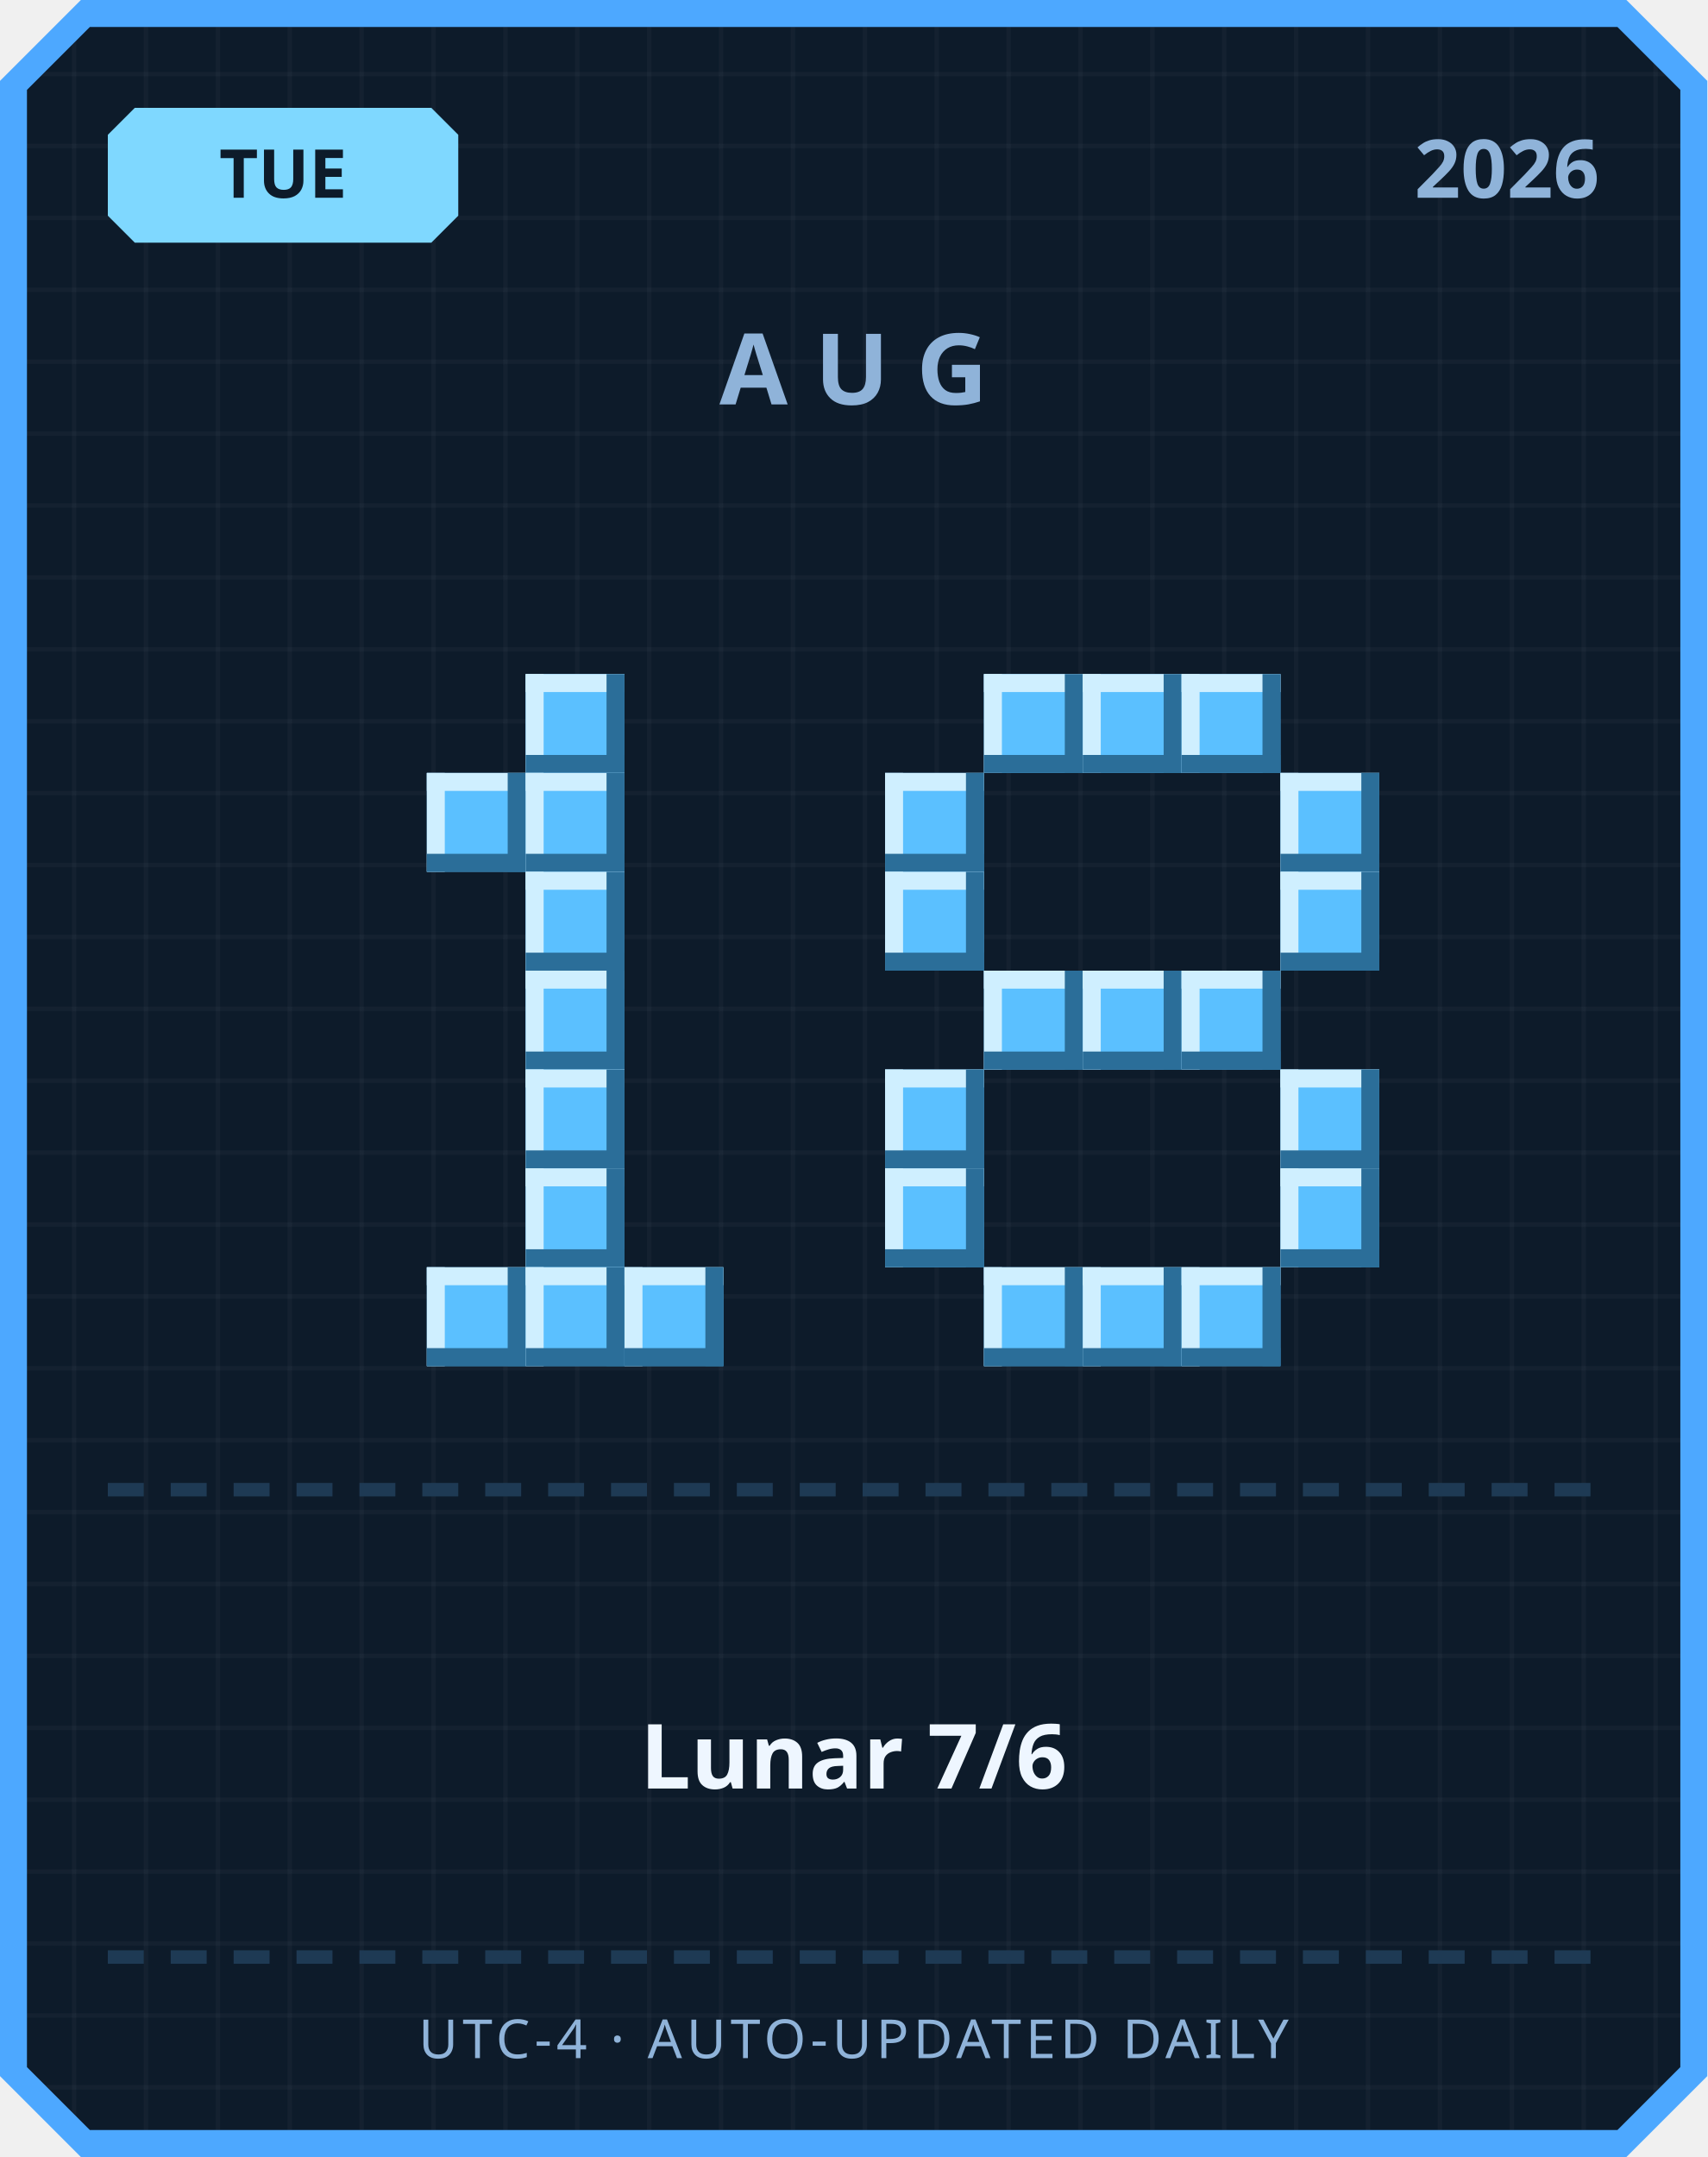
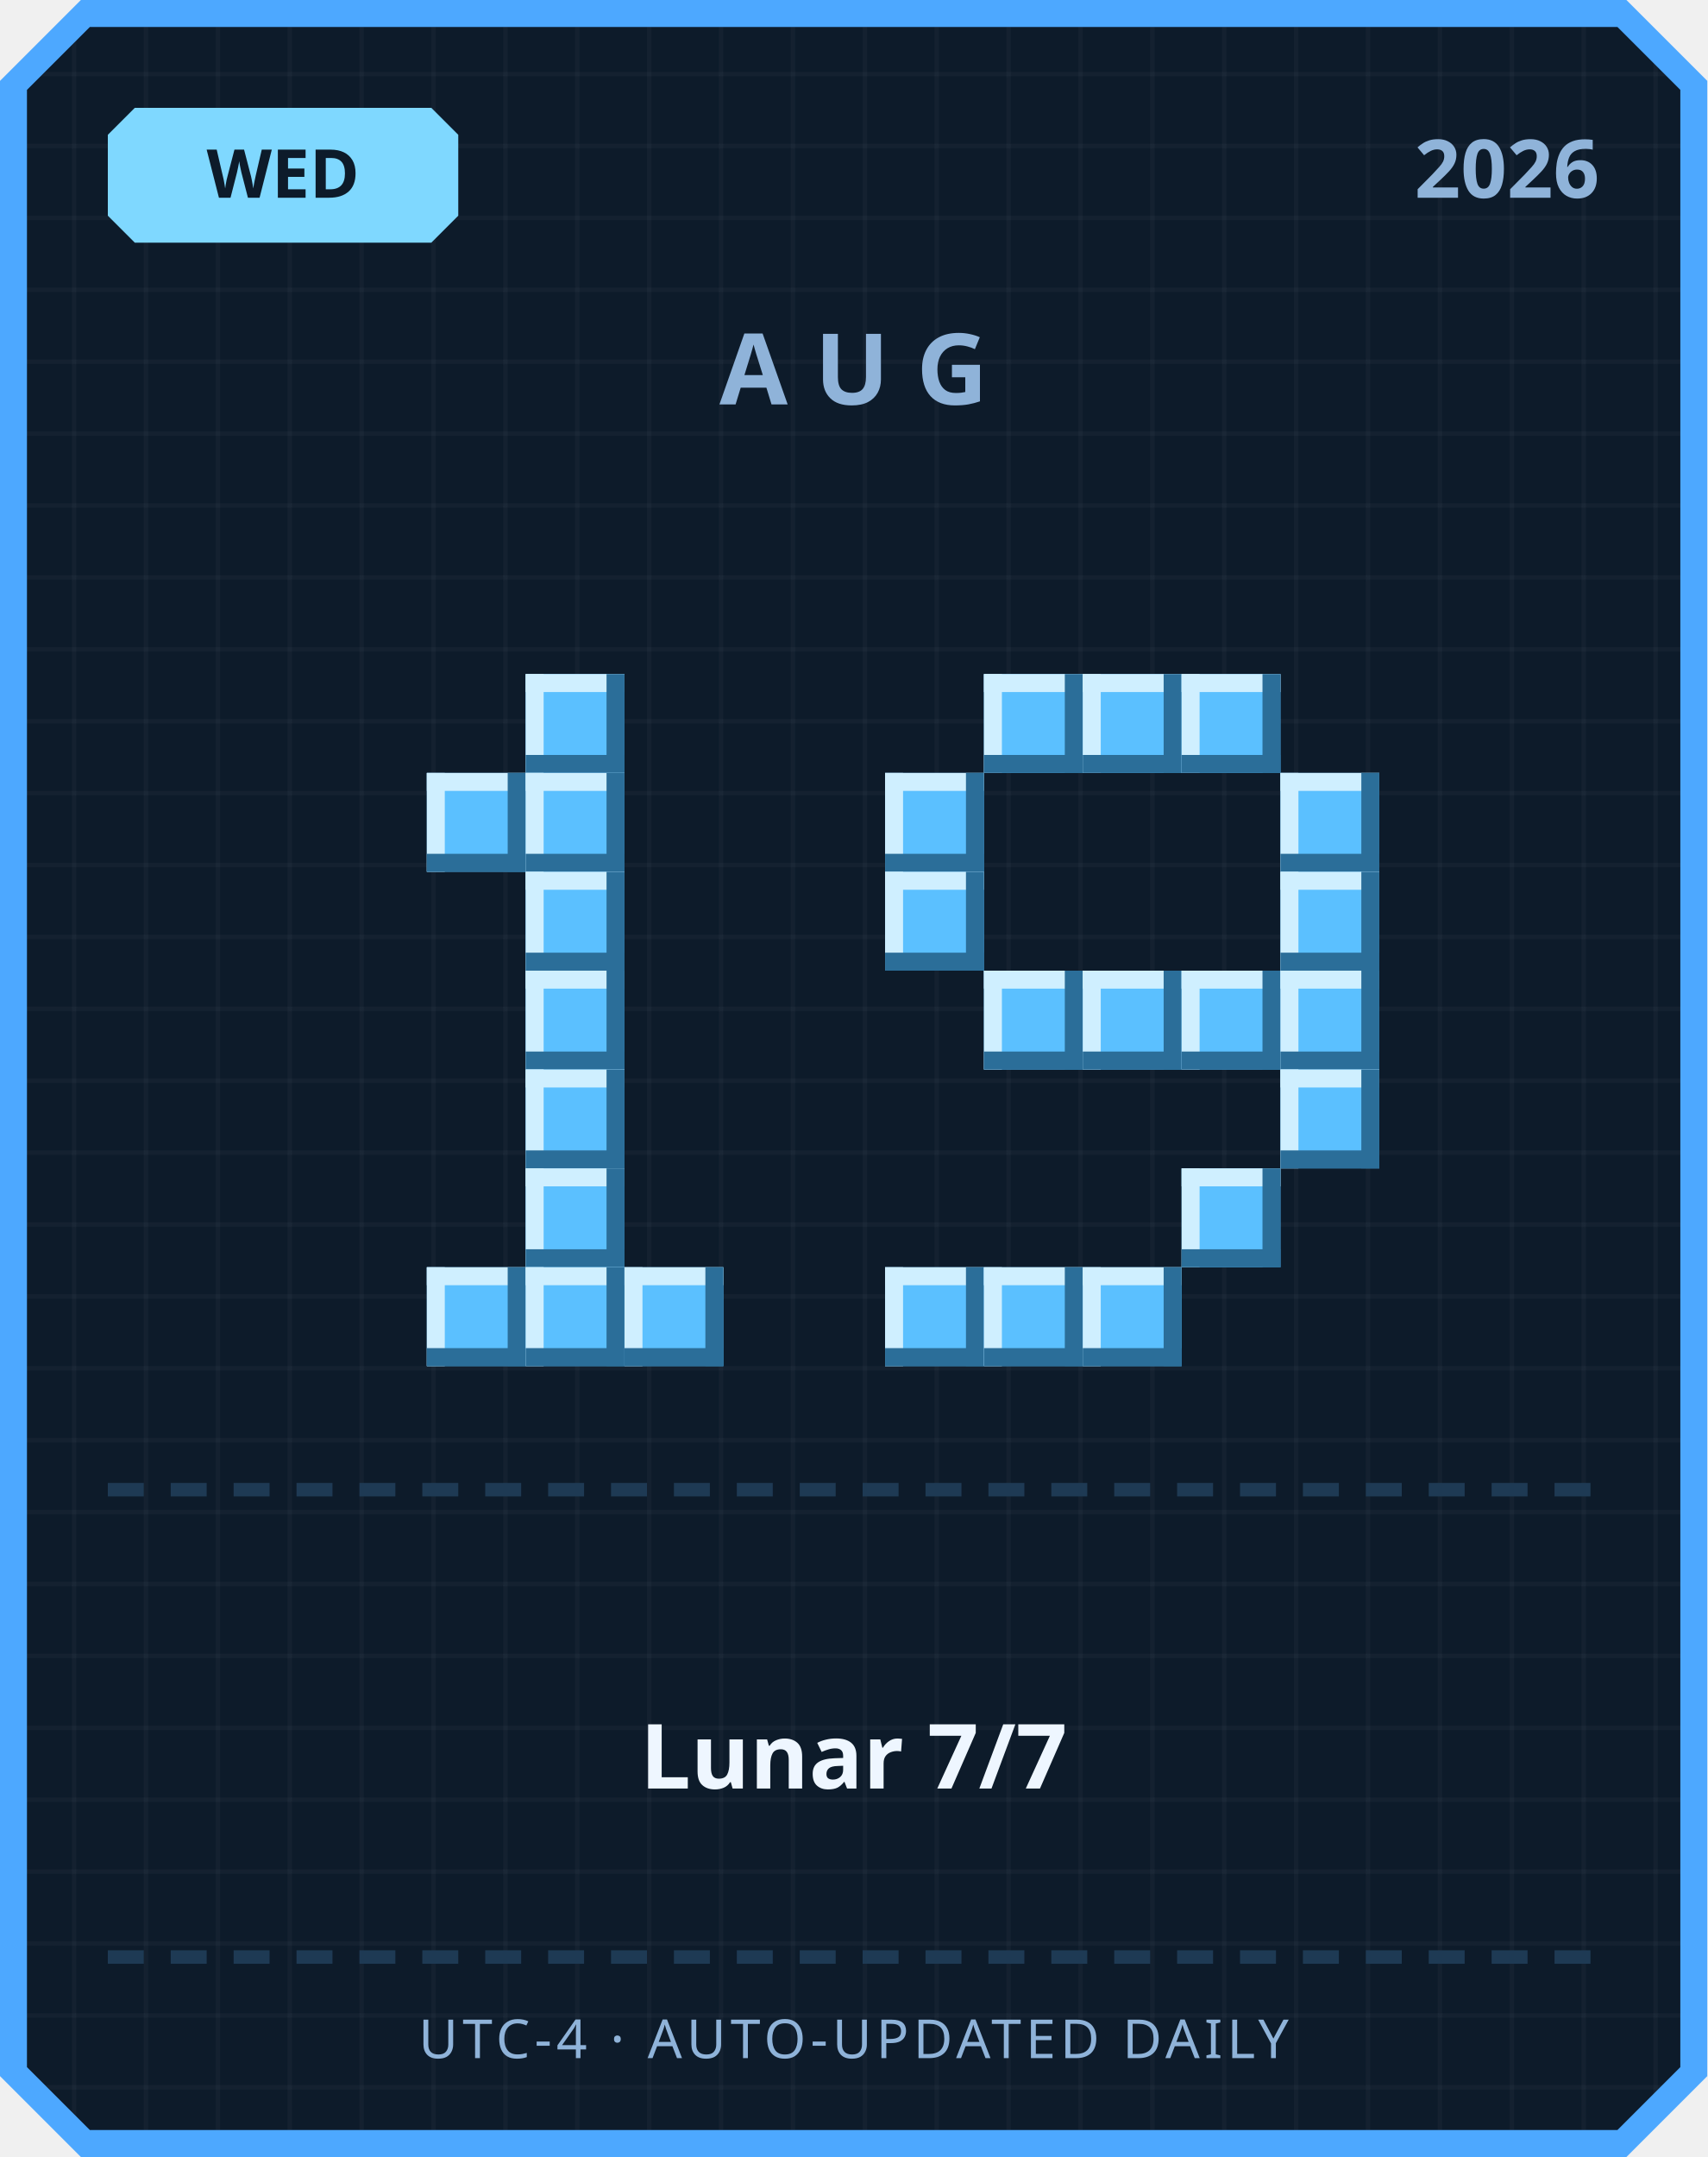
<svg xmlns="http://www.w3.org/2000/svg" width="380" height="480" viewBox="0 0 380 480">
  <defs>
    <pattern id="grid" width="16" height="16" patternUnits="userSpaceOnUse">
      <rect width="16" height="16" fill="#0d1b2a" />
      <rect width="1" height="16" fill="#ffffff" opacity="0.03" />
      <rect width="16" height="1" fill="#ffffff" opacity="0.03" />
    </pattern>
  </defs>
  <path d="M 18,0 L 362,0 L 380,18 L 380,462 L 362,480 L 18,480 L 0,462 L 0,18 Z" fill="#4da8ff" />
  <path d="M 20,6 L 360,6 L 374,20 L 374,460 L 360,474 L 20,474 L 6,460 L 6,20 Z" fill="url(#grid)" />
  <path d="M 30,24 L 96,24 L 102,30 L 102,48 L 96,54 L 30,54 L 24,48 L 24,30 Z" fill="#7fd8ff" />
-   <text x="63" y="44" text-anchor="middle" font-family="'Segoe UI', sans-serif" font-size="15" font-weight="700" fill="#0d1b2a">TUE</text>
+   <text x="63" y="44" text-anchor="middle" font-family="'Segoe UI', sans-serif" font-size="15" font-weight="700" fill="#0d1b2a">WED</text>
  <text x="356" y="44" text-anchor="end" font-family="'Segoe UI', sans-serif" font-size="18" font-weight="700" fill="#8fb3d9">2026</text>
  <text x="190" y="90" text-anchor="middle" font-family="'Segoe UI', sans-serif" font-size="22" font-weight="700" letter-spacing="6" fill="#8fb3d9">AUG</text>
  <rect x="117" y="150" width="22" height="22" fill="#5bc0ff" />
  <rect x="117" y="150" width="22" height="4" fill="#cfefff" />
  <rect x="117" y="150" width="4" height="22" fill="#cfefff" />
  <rect x="117" y="168" width="22" height="4" fill="#2b6e99" />
  <rect x="135" y="150" width="4" height="22" fill="#2b6e99" />
  <rect x="95" y="172" width="22" height="22" fill="#5bc0ff" />
  <rect x="95" y="172" width="22" height="4" fill="#cfefff" />
  <rect x="95" y="172" width="4" height="22" fill="#cfefff" />
  <rect x="95" y="190" width="22" height="4" fill="#2b6e99" />
  <rect x="113" y="172" width="4" height="22" fill="#2b6e99" />
  <rect x="117" y="172" width="22" height="22" fill="#5bc0ff" />
  <rect x="117" y="172" width="22" height="4" fill="#cfefff" />
  <rect x="117" y="172" width="4" height="22" fill="#cfefff" />
  <rect x="117" y="190" width="22" height="4" fill="#2b6e99" />
  <rect x="135" y="172" width="4" height="22" fill="#2b6e99" />
  <rect x="117" y="194" width="22" height="22" fill="#5bc0ff" />
  <rect x="117" y="194" width="22" height="4" fill="#cfefff" />
  <rect x="117" y="194" width="4" height="22" fill="#cfefff" />
  <rect x="117" y="212" width="22" height="4" fill="#2b6e99" />
  <rect x="135" y="194" width="4" height="22" fill="#2b6e99" />
  <rect x="117" y="216" width="22" height="22" fill="#5bc0ff" />
  <rect x="117" y="216" width="22" height="4" fill="#cfefff" />
  <rect x="117" y="216" width="4" height="22" fill="#cfefff" />
  <rect x="117" y="234" width="22" height="4" fill="#2b6e99" />
  <rect x="135" y="216" width="4" height="22" fill="#2b6e99" />
  <rect x="117" y="238" width="22" height="22" fill="#5bc0ff" />
  <rect x="117" y="238" width="22" height="4" fill="#cfefff" />
  <rect x="117" y="238" width="4" height="22" fill="#cfefff" />
  <rect x="117" y="256" width="22" height="4" fill="#2b6e99" />
  <rect x="135" y="238" width="4" height="22" fill="#2b6e99" />
  <rect x="117" y="260" width="22" height="22" fill="#5bc0ff" />
  <rect x="117" y="260" width="22" height="4" fill="#cfefff" />
  <rect x="117" y="260" width="4" height="22" fill="#cfefff" />
  <rect x="117" y="278" width="22" height="4" fill="#2b6e99" />
  <rect x="135" y="260" width="4" height="22" fill="#2b6e99" />
  <rect x="95" y="282" width="22" height="22" fill="#5bc0ff" />
  <rect x="95" y="282" width="22" height="4" fill="#cfefff" />
  <rect x="95" y="282" width="4" height="22" fill="#cfefff" />
  <rect x="95" y="300" width="22" height="4" fill="#2b6e99" />
  <rect x="113" y="282" width="4" height="22" fill="#2b6e99" />
  <rect x="117" y="282" width="22" height="22" fill="#5bc0ff" />
  <rect x="117" y="282" width="22" height="4" fill="#cfefff" />
  <rect x="117" y="282" width="4" height="22" fill="#cfefff" />
  <rect x="117" y="300" width="22" height="4" fill="#2b6e99" />
  <rect x="135" y="282" width="4" height="22" fill="#2b6e99" />
  <rect x="139" y="282" width="22" height="22" fill="#5bc0ff" />
  <rect x="139" y="282" width="22" height="4" fill="#cfefff" />
  <rect x="139" y="282" width="4" height="22" fill="#cfefff" />
  <rect x="139" y="300" width="22" height="4" fill="#2b6e99" />
  <rect x="157" y="282" width="4" height="22" fill="#2b6e99" />
  <rect x="219" y="150" width="22" height="22" fill="#5bc0ff" />
  <rect x="219" y="150" width="22" height="4" fill="#cfefff" />
  <rect x="219" y="150" width="4" height="22" fill="#cfefff" />
  <rect x="219" y="168" width="22" height="4" fill="#2b6e99" />
  <rect x="237" y="150" width="4" height="22" fill="#2b6e99" />
  <rect x="241" y="150" width="22" height="22" fill="#5bc0ff" />
  <rect x="241" y="150" width="22" height="4" fill="#cfefff" />
  <rect x="241" y="150" width="4" height="22" fill="#cfefff" />
  <rect x="241" y="168" width="22" height="4" fill="#2b6e99" />
  <rect x="259" y="150" width="4" height="22" fill="#2b6e99" />
  <rect x="263" y="150" width="22" height="22" fill="#5bc0ff" />
  <rect x="263" y="150" width="22" height="4" fill="#cfefff" />
  <rect x="263" y="150" width="4" height="22" fill="#cfefff" />
  <rect x="263" y="168" width="22" height="4" fill="#2b6e99" />
  <rect x="281" y="150" width="4" height="22" fill="#2b6e99" />
  <rect x="197" y="172" width="22" height="22" fill="#5bc0ff" />
  <rect x="197" y="172" width="22" height="4" fill="#cfefff" />
  <rect x="197" y="172" width="4" height="22" fill="#cfefff" />
  <rect x="197" y="190" width="22" height="4" fill="#2b6e99" />
  <rect x="215" y="172" width="4" height="22" fill="#2b6e99" />
  <rect x="285" y="172" width="22" height="22" fill="#5bc0ff" />
  <rect x="285" y="172" width="22" height="4" fill="#cfefff" />
  <rect x="285" y="172" width="4" height="22" fill="#cfefff" />
  <rect x="285" y="190" width="22" height="4" fill="#2b6e99" />
  <rect x="303" y="172" width="4" height="22" fill="#2b6e99" />
  <rect x="197" y="194" width="22" height="22" fill="#5bc0ff" />
  <rect x="197" y="194" width="22" height="4" fill="#cfefff" />
  <rect x="197" y="194" width="4" height="22" fill="#cfefff" />
  <rect x="197" y="212" width="22" height="4" fill="#2b6e99" />
  <rect x="215" y="194" width="4" height="22" fill="#2b6e99" />
  <rect x="285" y="194" width="22" height="22" fill="#5bc0ff" />
  <rect x="285" y="194" width="22" height="4" fill="#cfefff" />
  <rect x="285" y="194" width="4" height="22" fill="#cfefff" />
  <rect x="285" y="212" width="22" height="4" fill="#2b6e99" />
  <rect x="303" y="194" width="4" height="22" fill="#2b6e99" />
  <rect x="219" y="216" width="22" height="22" fill="#5bc0ff" />
  <rect x="219" y="216" width="22" height="4" fill="#cfefff" />
  <rect x="219" y="216" width="4" height="22" fill="#cfefff" />
  <rect x="219" y="234" width="22" height="4" fill="#2b6e99" />
  <rect x="237" y="216" width="4" height="22" fill="#2b6e99" />
  <rect x="241" y="216" width="22" height="22" fill="#5bc0ff" />
  <rect x="241" y="216" width="22" height="4" fill="#cfefff" />
  <rect x="241" y="216" width="4" height="22" fill="#cfefff" />
  <rect x="241" y="234" width="22" height="4" fill="#2b6e99" />
  <rect x="259" y="216" width="4" height="22" fill="#2b6e99" />
  <rect x="263" y="216" width="22" height="22" fill="#5bc0ff" />
  <rect x="263" y="216" width="22" height="4" fill="#cfefff" />
  <rect x="263" y="216" width="4" height="22" fill="#cfefff" />
  <rect x="263" y="234" width="22" height="4" fill="#2b6e99" />
  <rect x="281" y="216" width="4" height="22" fill="#2b6e99" />
-   <rect x="197" y="238" width="22" height="22" fill="#5bc0ff" />
-   <rect x="197" y="238" width="22" height="4" fill="#cfefff" />
-   <rect x="197" y="238" width="4" height="22" fill="#cfefff" />
-   <rect x="197" y="256" width="22" height="4" fill="#2b6e99" />
-   <rect x="215" y="238" width="4" height="22" fill="#2b6e99" />
+   <rect x="285" y="216" width="22" height="22" fill="#5bc0ff" />
+   <rect x="285" y="216" width="22" height="4" fill="#cfefff" />
+   <rect x="285" y="216" width="4" height="22" fill="#cfefff" />
+   <rect x="285" y="234" width="22" height="4" fill="#2b6e99" />
+   <rect x="303" y="216" width="4" height="22" fill="#2b6e99" />
  <rect x="285" y="238" width="22" height="22" fill="#5bc0ff" />
  <rect x="285" y="238" width="22" height="4" fill="#cfefff" />
  <rect x="285" y="238" width="4" height="22" fill="#cfefff" />
  <rect x="285" y="256" width="22" height="4" fill="#2b6e99" />
  <rect x="303" y="238" width="4" height="22" fill="#2b6e99" />
-   <rect x="197" y="260" width="22" height="22" fill="#5bc0ff" />
-   <rect x="197" y="260" width="22" height="4" fill="#cfefff" />
-   <rect x="197" y="260" width="4" height="22" fill="#cfefff" />
-   <rect x="197" y="278" width="22" height="4" fill="#2b6e99" />
-   <rect x="215" y="260" width="4" height="22" fill="#2b6e99" />
-   <rect x="285" y="260" width="22" height="22" fill="#5bc0ff" />
-   <rect x="285" y="260" width="22" height="4" fill="#cfefff" />
-   <rect x="285" y="260" width="4" height="22" fill="#cfefff" />
-   <rect x="285" y="278" width="22" height="4" fill="#2b6e99" />
-   <rect x="303" y="260" width="4" height="22" fill="#2b6e99" />
+   <rect x="263" y="260" width="22" height="22" fill="#5bc0ff" />
+   <rect x="263" y="260" width="22" height="4" fill="#cfefff" />
+   <rect x="263" y="260" width="4" height="22" fill="#cfefff" />
+   <rect x="263" y="278" width="22" height="4" fill="#2b6e99" />
+   <rect x="281" y="260" width="4" height="22" fill="#2b6e99" />
+   <rect x="197" y="282" width="22" height="22" fill="#5bc0ff" />
+   <rect x="197" y="282" width="22" height="4" fill="#cfefff" />
+   <rect x="197" y="282" width="4" height="22" fill="#cfefff" />
+   <rect x="197" y="300" width="22" height="4" fill="#2b6e99" />
+   <rect x="215" y="282" width="4" height="22" fill="#2b6e99" />
  <rect x="219" y="282" width="22" height="22" fill="#5bc0ff" />
  <rect x="219" y="282" width="22" height="4" fill="#cfefff" />
  <rect x="219" y="282" width="4" height="22" fill="#cfefff" />
  <rect x="219" y="300" width="22" height="4" fill="#2b6e99" />
  <rect x="237" y="282" width="4" height="22" fill="#2b6e99" />
  <rect x="241" y="282" width="22" height="22" fill="#5bc0ff" />
  <rect x="241" y="282" width="22" height="4" fill="#cfefff" />
  <rect x="241" y="282" width="4" height="22" fill="#cfefff" />
  <rect x="241" y="300" width="22" height="4" fill="#2b6e99" />
  <rect x="259" y="282" width="4" height="22" fill="#2b6e99" />
-   <rect x="263" y="282" width="22" height="22" fill="#5bc0ff" />
-   <rect x="263" y="282" width="22" height="4" fill="#cfefff" />
-   <rect x="263" y="282" width="4" height="22" fill="#cfefff" />
-   <rect x="263" y="300" width="22" height="4" fill="#2b6e99" />
-   <rect x="281" y="282" width="4" height="22" fill="#2b6e99" />
  <rect x="24" y="330" width="8" height="3" fill="#1e3a54" />
  <rect x="38" y="330" width="8" height="3" fill="#1e3a54" />
  <rect x="52" y="330" width="8" height="3" fill="#1e3a54" />
  <rect x="66" y="330" width="8" height="3" fill="#1e3a54" />
  <rect x="80" y="330" width="8" height="3" fill="#1e3a54" />
  <rect x="94" y="330" width="8" height="3" fill="#1e3a54" />
  <rect x="108" y="330" width="8" height="3" fill="#1e3a54" />
  <rect x="122" y="330" width="8" height="3" fill="#1e3a54" />
  <rect x="136" y="330" width="8" height="3" fill="#1e3a54" />
  <rect x="150" y="330" width="8" height="3" fill="#1e3a54" />
  <rect x="164" y="330" width="8" height="3" fill="#1e3a54" />
  <rect x="178" y="330" width="8" height="3" fill="#1e3a54" />
  <rect x="192" y="330" width="8" height="3" fill="#1e3a54" />
  <rect x="206" y="330" width="8" height="3" fill="#1e3a54" />
  <rect x="220" y="330" width="8" height="3" fill="#1e3a54" />
  <rect x="234" y="330" width="8" height="3" fill="#1e3a54" />
  <rect x="248" y="330" width="8" height="3" fill="#1e3a54" />
  <rect x="262" y="330" width="8" height="3" fill="#1e3a54" />
  <rect x="276" y="330" width="8" height="3" fill="#1e3a54" />
  <rect x="290" y="330" width="8" height="3" fill="#1e3a54" />
  <rect x="304" y="330" width="8" height="3" fill="#1e3a54" />
  <rect x="318" y="330" width="8" height="3" fill="#1e3a54" />
  <rect x="332" y="330" width="8" height="3" fill="#1e3a54" />
  <rect x="346" y="330" width="8" height="3" fill="#1e3a54" />
-   <text x="190" y="398" text-anchor="middle" font-family="'Segoe UI', 'Microsoft JhengHei', sans-serif" font-size="20" font-weight="700" fill="#eef6ff">Lunar 7/6</text>
+   <text x="190" y="398" text-anchor="middle" font-family="'Segoe UI', 'Microsoft JhengHei', sans-serif" font-size="20" font-weight="700" fill="#eef6ff">Lunar 7/7</text>
  <rect x="24" y="434" width="8" height="3" fill="#1e3a54" />
  <rect x="38" y="434" width="8" height="3" fill="#1e3a54" />
  <rect x="52" y="434" width="8" height="3" fill="#1e3a54" />
  <rect x="66" y="434" width="8" height="3" fill="#1e3a54" />
  <rect x="80" y="434" width="8" height="3" fill="#1e3a54" />
  <rect x="94" y="434" width="8" height="3" fill="#1e3a54" />
  <rect x="108" y="434" width="8" height="3" fill="#1e3a54" />
  <rect x="122" y="434" width="8" height="3" fill="#1e3a54" />
  <rect x="136" y="434" width="8" height="3" fill="#1e3a54" />
  <rect x="150" y="434" width="8" height="3" fill="#1e3a54" />
  <rect x="164" y="434" width="8" height="3" fill="#1e3a54" />
  <rect x="178" y="434" width="8" height="3" fill="#1e3a54" />
  <rect x="192" y="434" width="8" height="3" fill="#1e3a54" />
  <rect x="206" y="434" width="8" height="3" fill="#1e3a54" />
  <rect x="220" y="434" width="8" height="3" fill="#1e3a54" />
  <rect x="234" y="434" width="8" height="3" fill="#1e3a54" />
  <rect x="248" y="434" width="8" height="3" fill="#1e3a54" />
  <rect x="262" y="434" width="8" height="3" fill="#1e3a54" />
  <rect x="276" y="434" width="8" height="3" fill="#1e3a54" />
  <rect x="290" y="434" width="8" height="3" fill="#1e3a54" />
  <rect x="304" y="434" width="8" height="3" fill="#1e3a54" />
  <rect x="318" y="434" width="8" height="3" fill="#1e3a54" />
  <rect x="332" y="434" width="8" height="3" fill="#1e3a54" />
  <rect x="346" y="434" width="8" height="3" fill="#1e3a54" />
  <text x="190" y="458" text-anchor="middle" font-family="'Segoe UI', sans-serif" font-size="12" letter-spacing="1" fill="#8fb3d9">UTC-4 · AUTO-UPDATED DAILY</text>
</svg>
